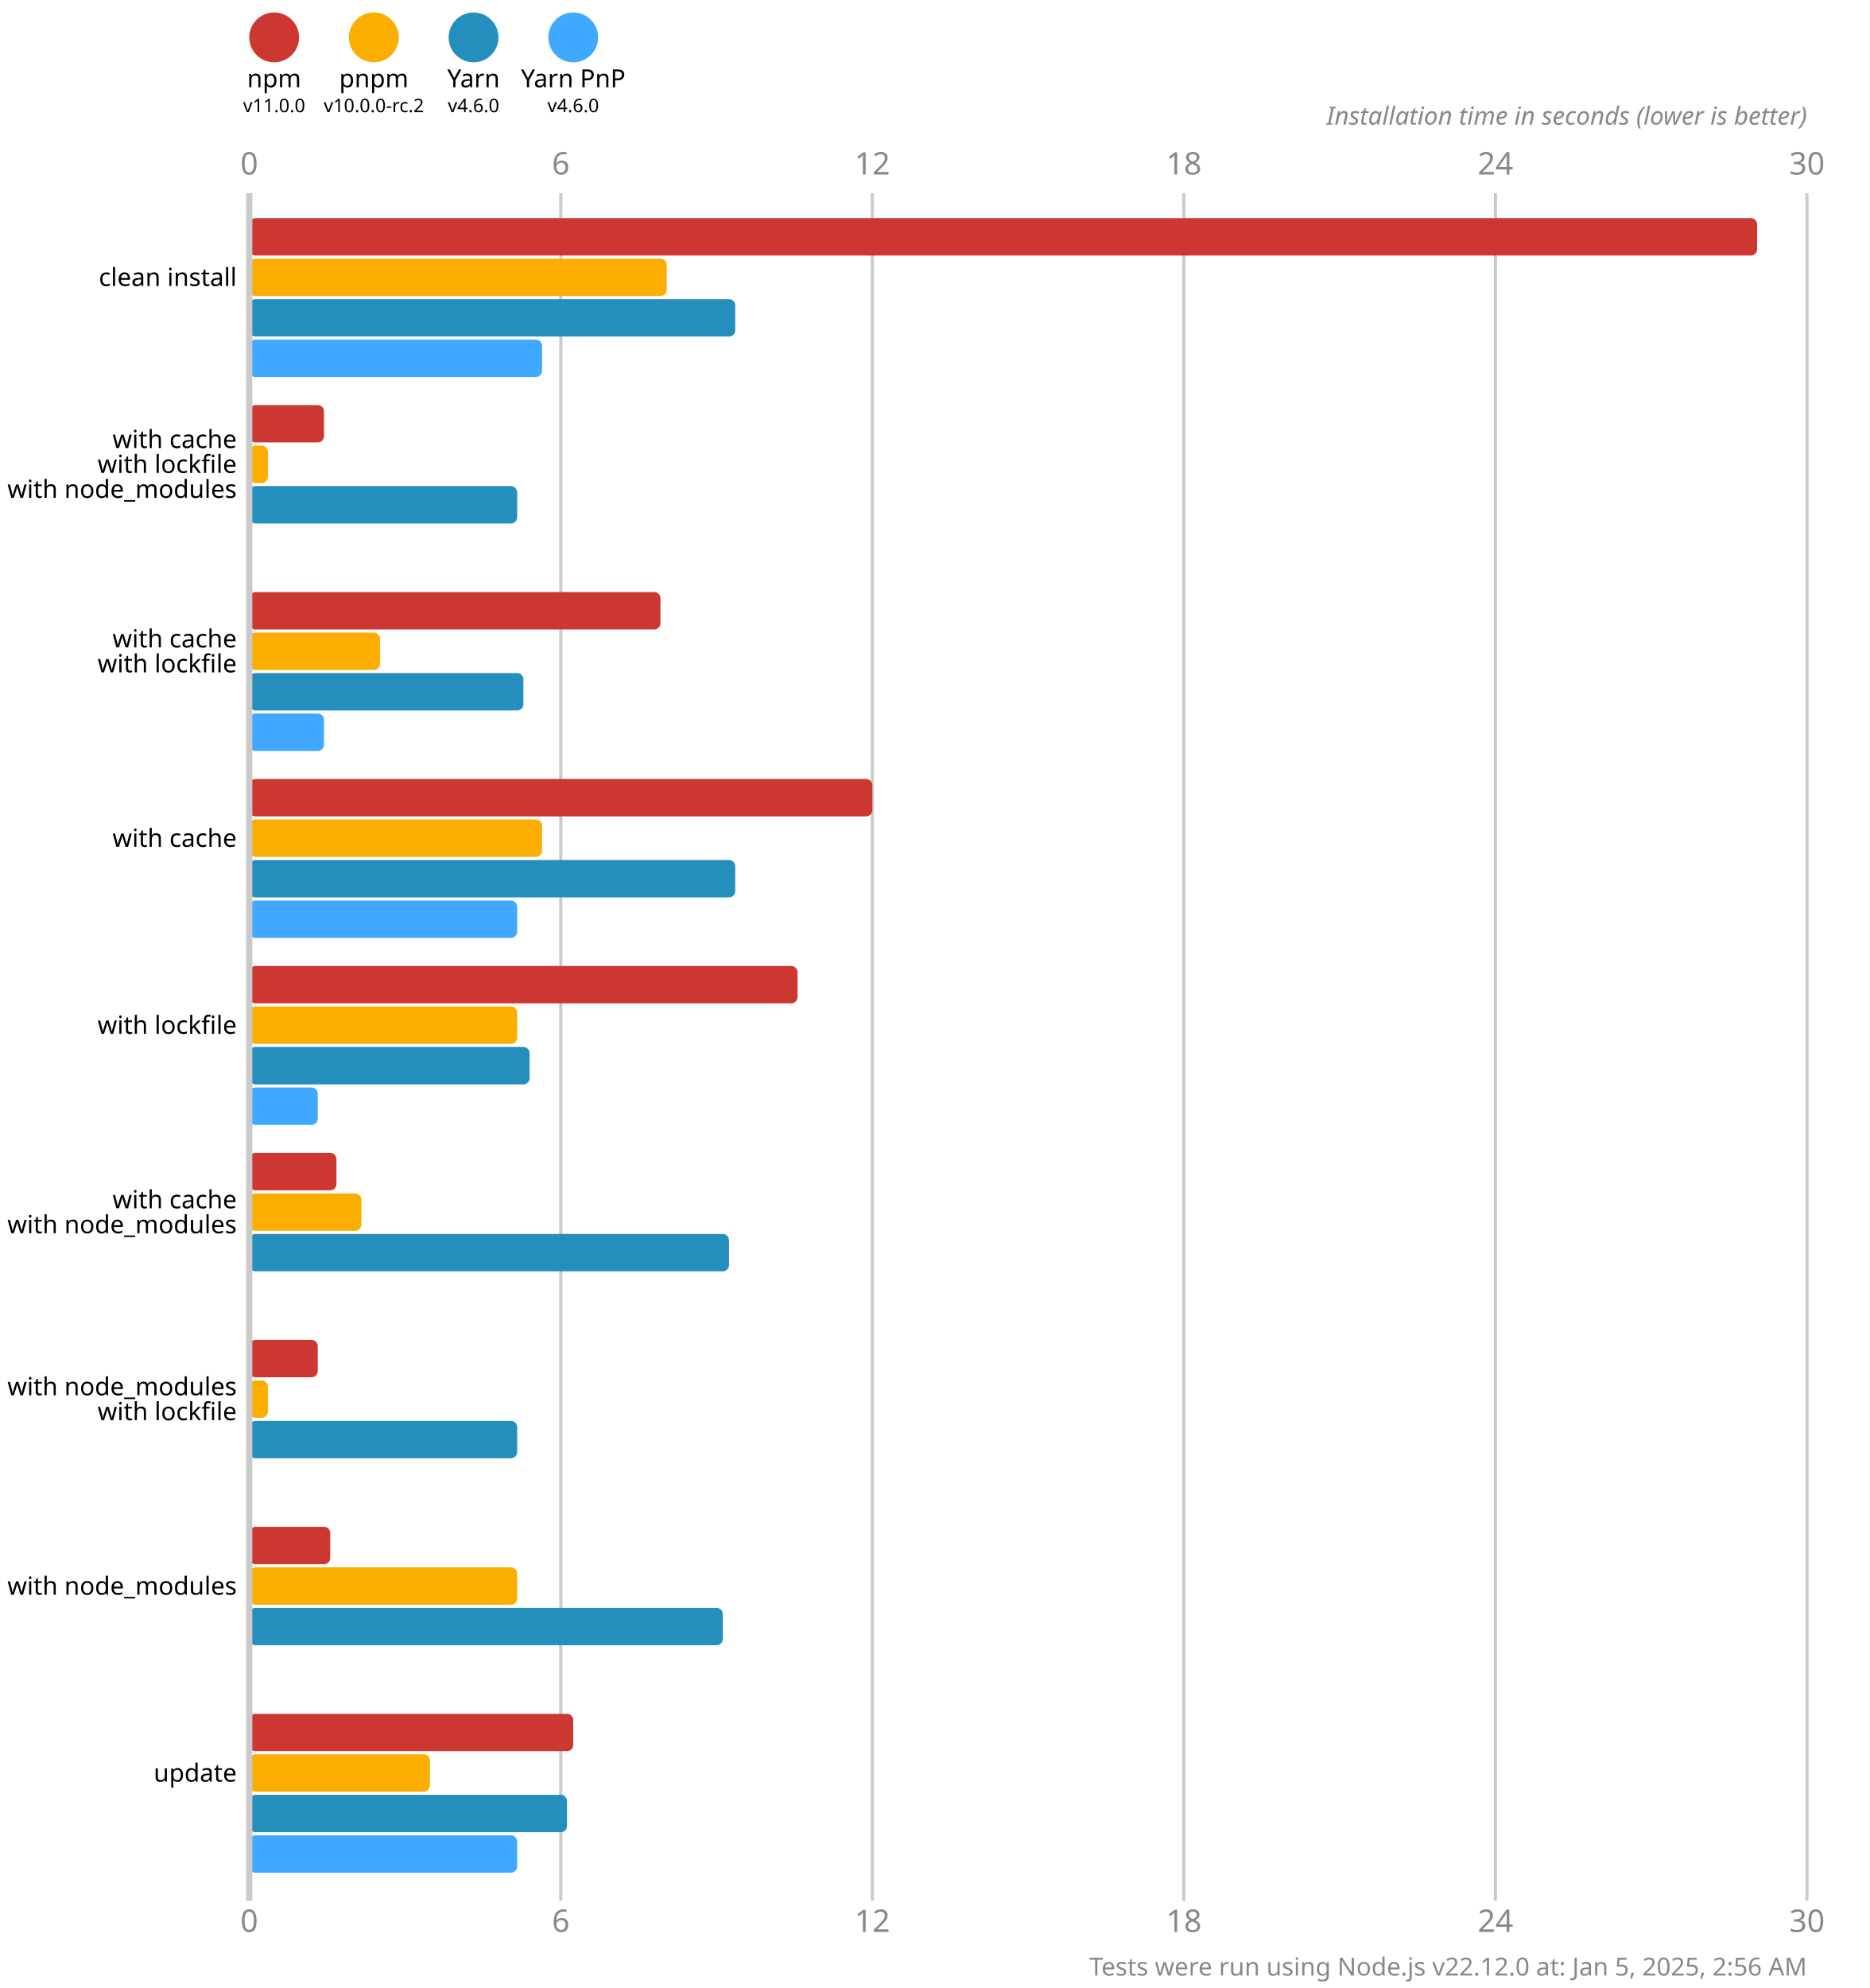
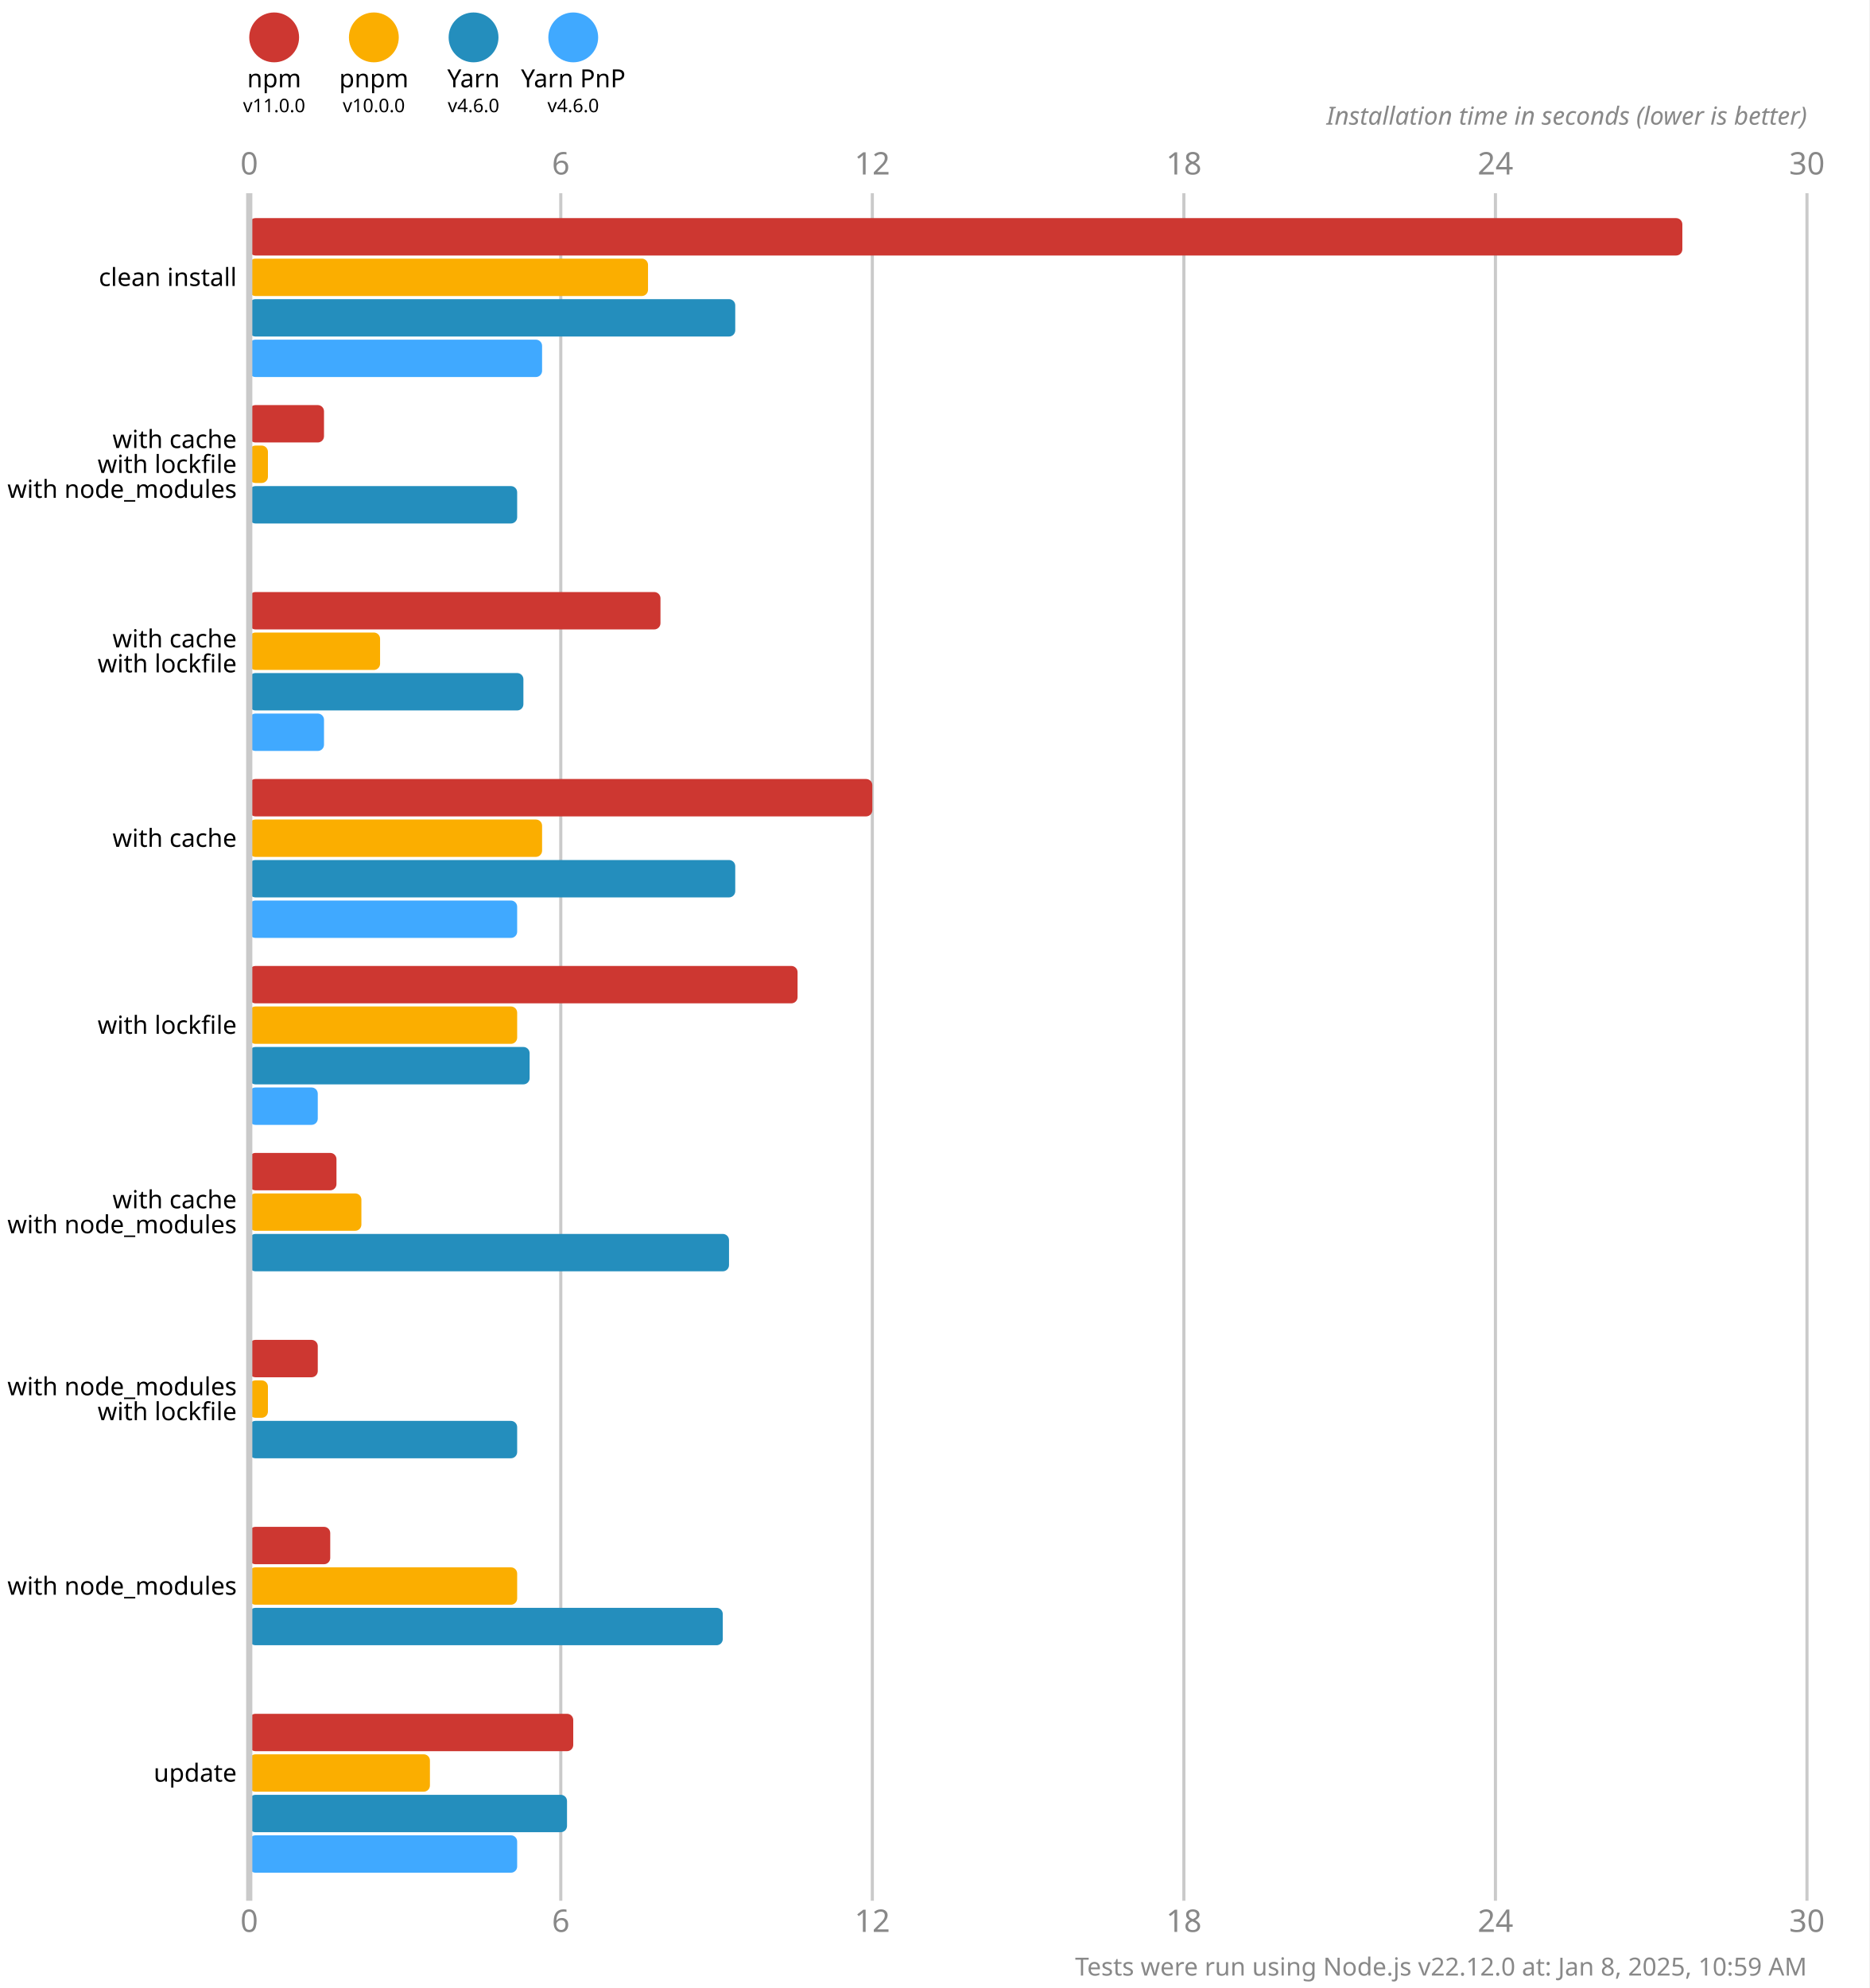
<svg xmlns="http://www.w3.org/2000/svg" version="1.1" viewBox="0 0 300 319">
  <style>
    .font { font-family: sans-serif; }
    .s3 { font-size: 3px; }
    .s4 { font-size: 4px; }
    .s5 { font-size: 5px; }
    .line { stroke: #cacaca; }
    .width { stroke-width: 0.5; }
    .text { fill: #888; }
  </style>
  <rect x="0" y="0" width="300" height="319" fill="#fff" />
  <circle cx="44" cy="6" r="4" fill="#cd3731" />
  <text x="44" y="14" class="font s4" text-anchor="middle">npm</text>
  <text x="44" y="18" class="font s3" text-anchor="middle">v11.0.0</text>
  <circle cx="60" cy="6" r="4" fill="#fbae00" />
  <text x="60" y="14" class="font s4" text-anchor="middle">pnpm</text>
-   <text x="60" y="18" class="font s3" text-anchor="middle">v10.0.0-rc.2</text>
+   <text x="60" y="18" class="font s3" text-anchor="middle">v10.0.0</text>
  <circle cx="76" cy="6" r="4" fill="#248ebd" />
  <text x="76" y="14" class="font s4" text-anchor="middle">Yarn</text>
  <text x="76" y="18" class="font s3" text-anchor="middle">v4.6.0</text>
  <circle cx="92" cy="6" r="4" fill="#40a9ff" />
  <text x="92" y="14" class="font s4" text-anchor="middle">Yarn PnP</text>
  <text x="92" y="18" class="font s3" text-anchor="middle">v4.6.0</text>
  <text x="40" y="28" class="font s5 text" text-anchor="middle">0</text>
  <text x="40" y="310" class="font s5 text" text-anchor="middle">0</text>
  <line x1="90" y1="31" x2="90" y2="305" class="line width" />
  <text x="90" y="28" class="font s5 text" text-anchor="middle">6</text>
  <text x="90" y="310" class="font s5 text" text-anchor="middle">6</text>
  <line x1="140" y1="31" x2="140" y2="305" class="line width" />
  <text x="140" y="28" class="font s5 text" text-anchor="middle">12</text>
  <text x="140" y="310" class="font s5 text" text-anchor="middle">12</text>
  <line x1="190" y1="31" x2="190" y2="305" class="line width" />
  <text x="190" y="28" class="font s5 text" text-anchor="middle">18</text>
  <text x="190" y="310" class="font s5 text" text-anchor="middle">18</text>
  <line x1="240" y1="31" x2="240" y2="305" class="line width" />
  <text x="240" y="28" class="font s5 text" text-anchor="middle">24</text>
  <text x="240" y="310" class="font s5 text" text-anchor="middle">24</text>
  <line x1="290" y1="31" x2="290" y2="305" class="line width" />
  <text x="290" y="28" class="font s5 text" text-anchor="middle">30</text>
  <text x="290" y="310" class="font s5 text" text-anchor="middle">30</text>
  <text x="290" y="20" class="font s4 text" font-style="italic" text-anchor="end">Installation time in seconds (lower is better)</text>
-   <rect x="40" y="35" width="242" height="6" fill="#cd3731" rx="1" ry="1" />
-   <rect x="40" y="41.5" width="67" height="6" fill="#fbae00" rx="1" ry="1" />
+   <rect x="40" y="35" width="230" height="6" fill="#cd3731" rx="1" ry="1" />
+   <rect x="40" y="41.5" width="64" height="6" fill="#fbae00" rx="1" ry="1" />
  <rect x="40" y="48" width="78" height="6" fill="#248ebd" rx="1" ry="1" />
  <rect x="40" y="54.5" width="47" height="6" fill="#40a9ff" rx="1" ry="1" />
  <rect x="40" y="65" width="12" height="6" fill="#cd3731" rx="1" ry="1" />
  <rect x="40" y="71.5" width="3" height="6" fill="#fbae00" rx="1" ry="1" />
  <rect x="40" y="78" width="43" height="6" fill="#248ebd" rx="1" ry="1" />
  <rect x="40" y="84.5" width="0" height="6" fill="#40a9ff" rx="1" ry="1" />
  <rect x="40" y="95" width="66" height="6" fill="#cd3731" rx="1" ry="1" />
  <rect x="40" y="101.5" width="21" height="6" fill="#fbae00" rx="1" ry="1" />
  <rect x="40" y="108" width="44" height="6" fill="#248ebd" rx="1" ry="1" />
  <rect x="40" y="114.5" width="12" height="6" fill="#40a9ff" rx="1" ry="1" />
  <rect x="40" y="125" width="100" height="6" fill="#cd3731" rx="1" ry="1" />
  <rect x="40" y="131.5" width="47" height="6" fill="#fbae00" rx="1" ry="1" />
  <rect x="40" y="138" width="78" height="6" fill="#248ebd" rx="1" ry="1" />
  <rect x="40" y="144.5" width="43" height="6" fill="#40a9ff" rx="1" ry="1" />
  <rect x="40" y="155" width="88" height="6" fill="#cd3731" rx="1" ry="1" />
  <rect x="40" y="161.5" width="43" height="6" fill="#fbae00" rx="1" ry="1" />
  <rect x="40" y="168" width="45" height="6" fill="#248ebd" rx="1" ry="1" />
  <rect x="40" y="174.5" width="11" height="6" fill="#40a9ff" rx="1" ry="1" />
  <rect x="40" y="185" width="14" height="6" fill="#cd3731" rx="1" ry="1" />
  <rect x="40" y="191.5" width="18" height="6" fill="#fbae00" rx="1" ry="1" />
  <rect x="40" y="198" width="77" height="6" fill="#248ebd" rx="1" ry="1" />
  <rect x="40" y="204.5" width="0" height="6" fill="#40a9ff" rx="1" ry="1" />
  <rect x="40" y="215" width="11" height="6" fill="#cd3731" rx="1" ry="1" />
  <rect x="40" y="221.5" width="3" height="6" fill="#fbae00" rx="1" ry="1" />
  <rect x="40" y="228" width="43" height="6" fill="#248ebd" rx="1" ry="1" />
  <rect x="40" y="234.5" width="0" height="6" fill="#40a9ff" rx="1" ry="1" />
  <rect x="40" y="245" width="13" height="6" fill="#cd3731" rx="1" ry="1" />
  <rect x="40" y="251.5" width="43" height="6" fill="#fbae00" rx="1" ry="1" />
  <rect x="40" y="258" width="76" height="6" fill="#248ebd" rx="1" ry="1" />
  <rect x="40" y="264.5" width="0" height="6" fill="#40a9ff" rx="1" ry="1" />
  <rect x="40" y="275" width="52" height="6" fill="#cd3731" rx="1" ry="1" />
  <rect x="40" y="281.5" width="29" height="6" fill="#fbae00" rx="1" ry="1" />
  <rect x="40" y="288" width="51" height="6" fill="#248ebd" rx="1" ry="1" />
  <rect x="40" y="294.5" width="43" height="6" fill="#40a9ff" rx="1" ry="1" />
  <line x1="40" y1="31" x2="40" y2="305" class="line" />
  <text x="38" y="44.5" class="font s4" dominant-baseline="middle" text-anchor="end">clean install</text>
  <text x="38" y="70.5" class="font s4" dominant-baseline="middle" text-anchor="end">with cache</text>
  <text x="38" y="74.5" class="font s4" dominant-baseline="middle" text-anchor="end">with lockfile</text>
  <text x="38" y="78.5" class="font s4" dominant-baseline="middle" text-anchor="end">with node_modules</text>
  <text x="38" y="102.5" class="font s4" dominant-baseline="middle" text-anchor="end">with cache</text>
  <text x="38" y="106.5" class="font s4" dominant-baseline="middle" text-anchor="end">with lockfile</text>
  <text x="38" y="134.5" class="font s4" dominant-baseline="middle" text-anchor="end">with cache</text>
  <text x="38" y="164.5" class="font s4" dominant-baseline="middle" text-anchor="end">with lockfile</text>
  <text x="38" y="192.5" class="font s4" dominant-baseline="middle" text-anchor="end">with cache</text>
  <text x="38" y="196.5" class="font s4" dominant-baseline="middle" text-anchor="end">with node_modules</text>
  <text x="38" y="222.5" class="font s4" dominant-baseline="middle" text-anchor="end">with node_modules</text>
  <text x="38" y="226.5" class="font s4" dominant-baseline="middle" text-anchor="end">with lockfile</text>
  <text x="38" y="254.5" class="font s4" dominant-baseline="middle" text-anchor="end">with node_modules</text>
  <text x="38" y="284.5" class="font s4" dominant-baseline="middle" text-anchor="end">update</text>
-   <text x="290" y="317" class="font s4 text" text-anchor="end">Tests were run using Node.js v22.12.0 at: Jan 5, 2025, 2:56 AM</text>
+   <text x="290" y="317" class="font s4 text" text-anchor="end">Tests were run using Node.js v22.12.0 at: Jan 8, 2025, 10:59 AM</text>
</svg>
